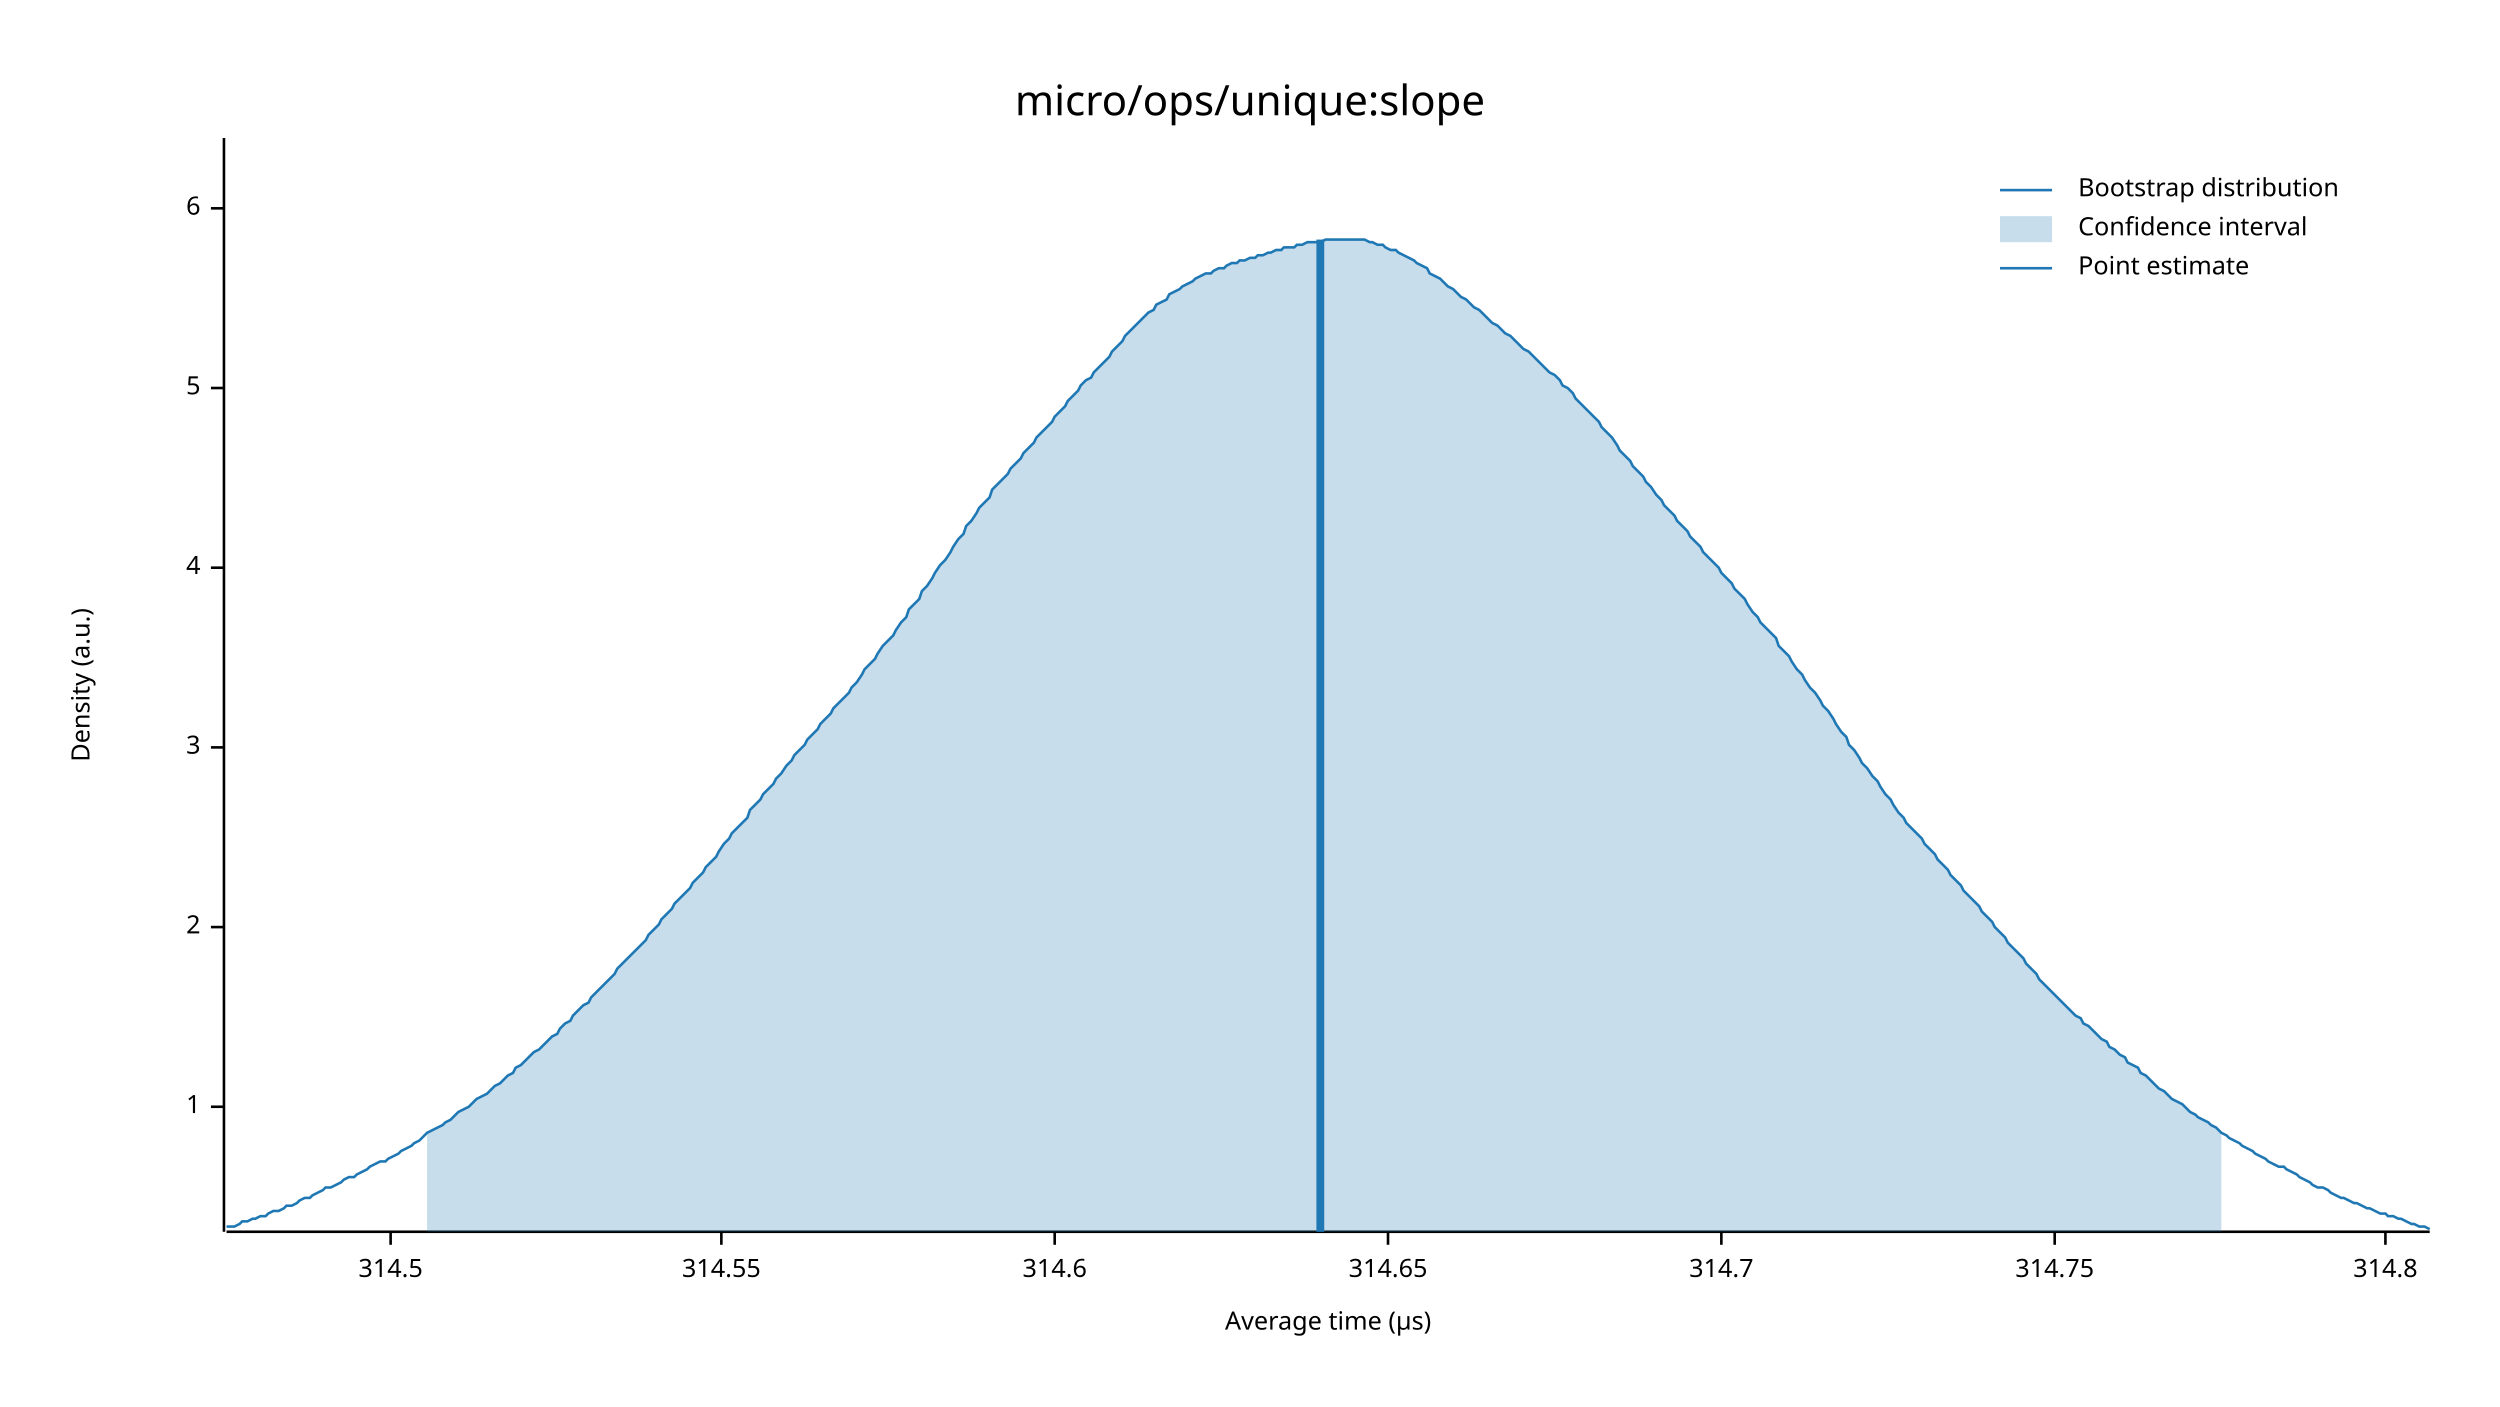
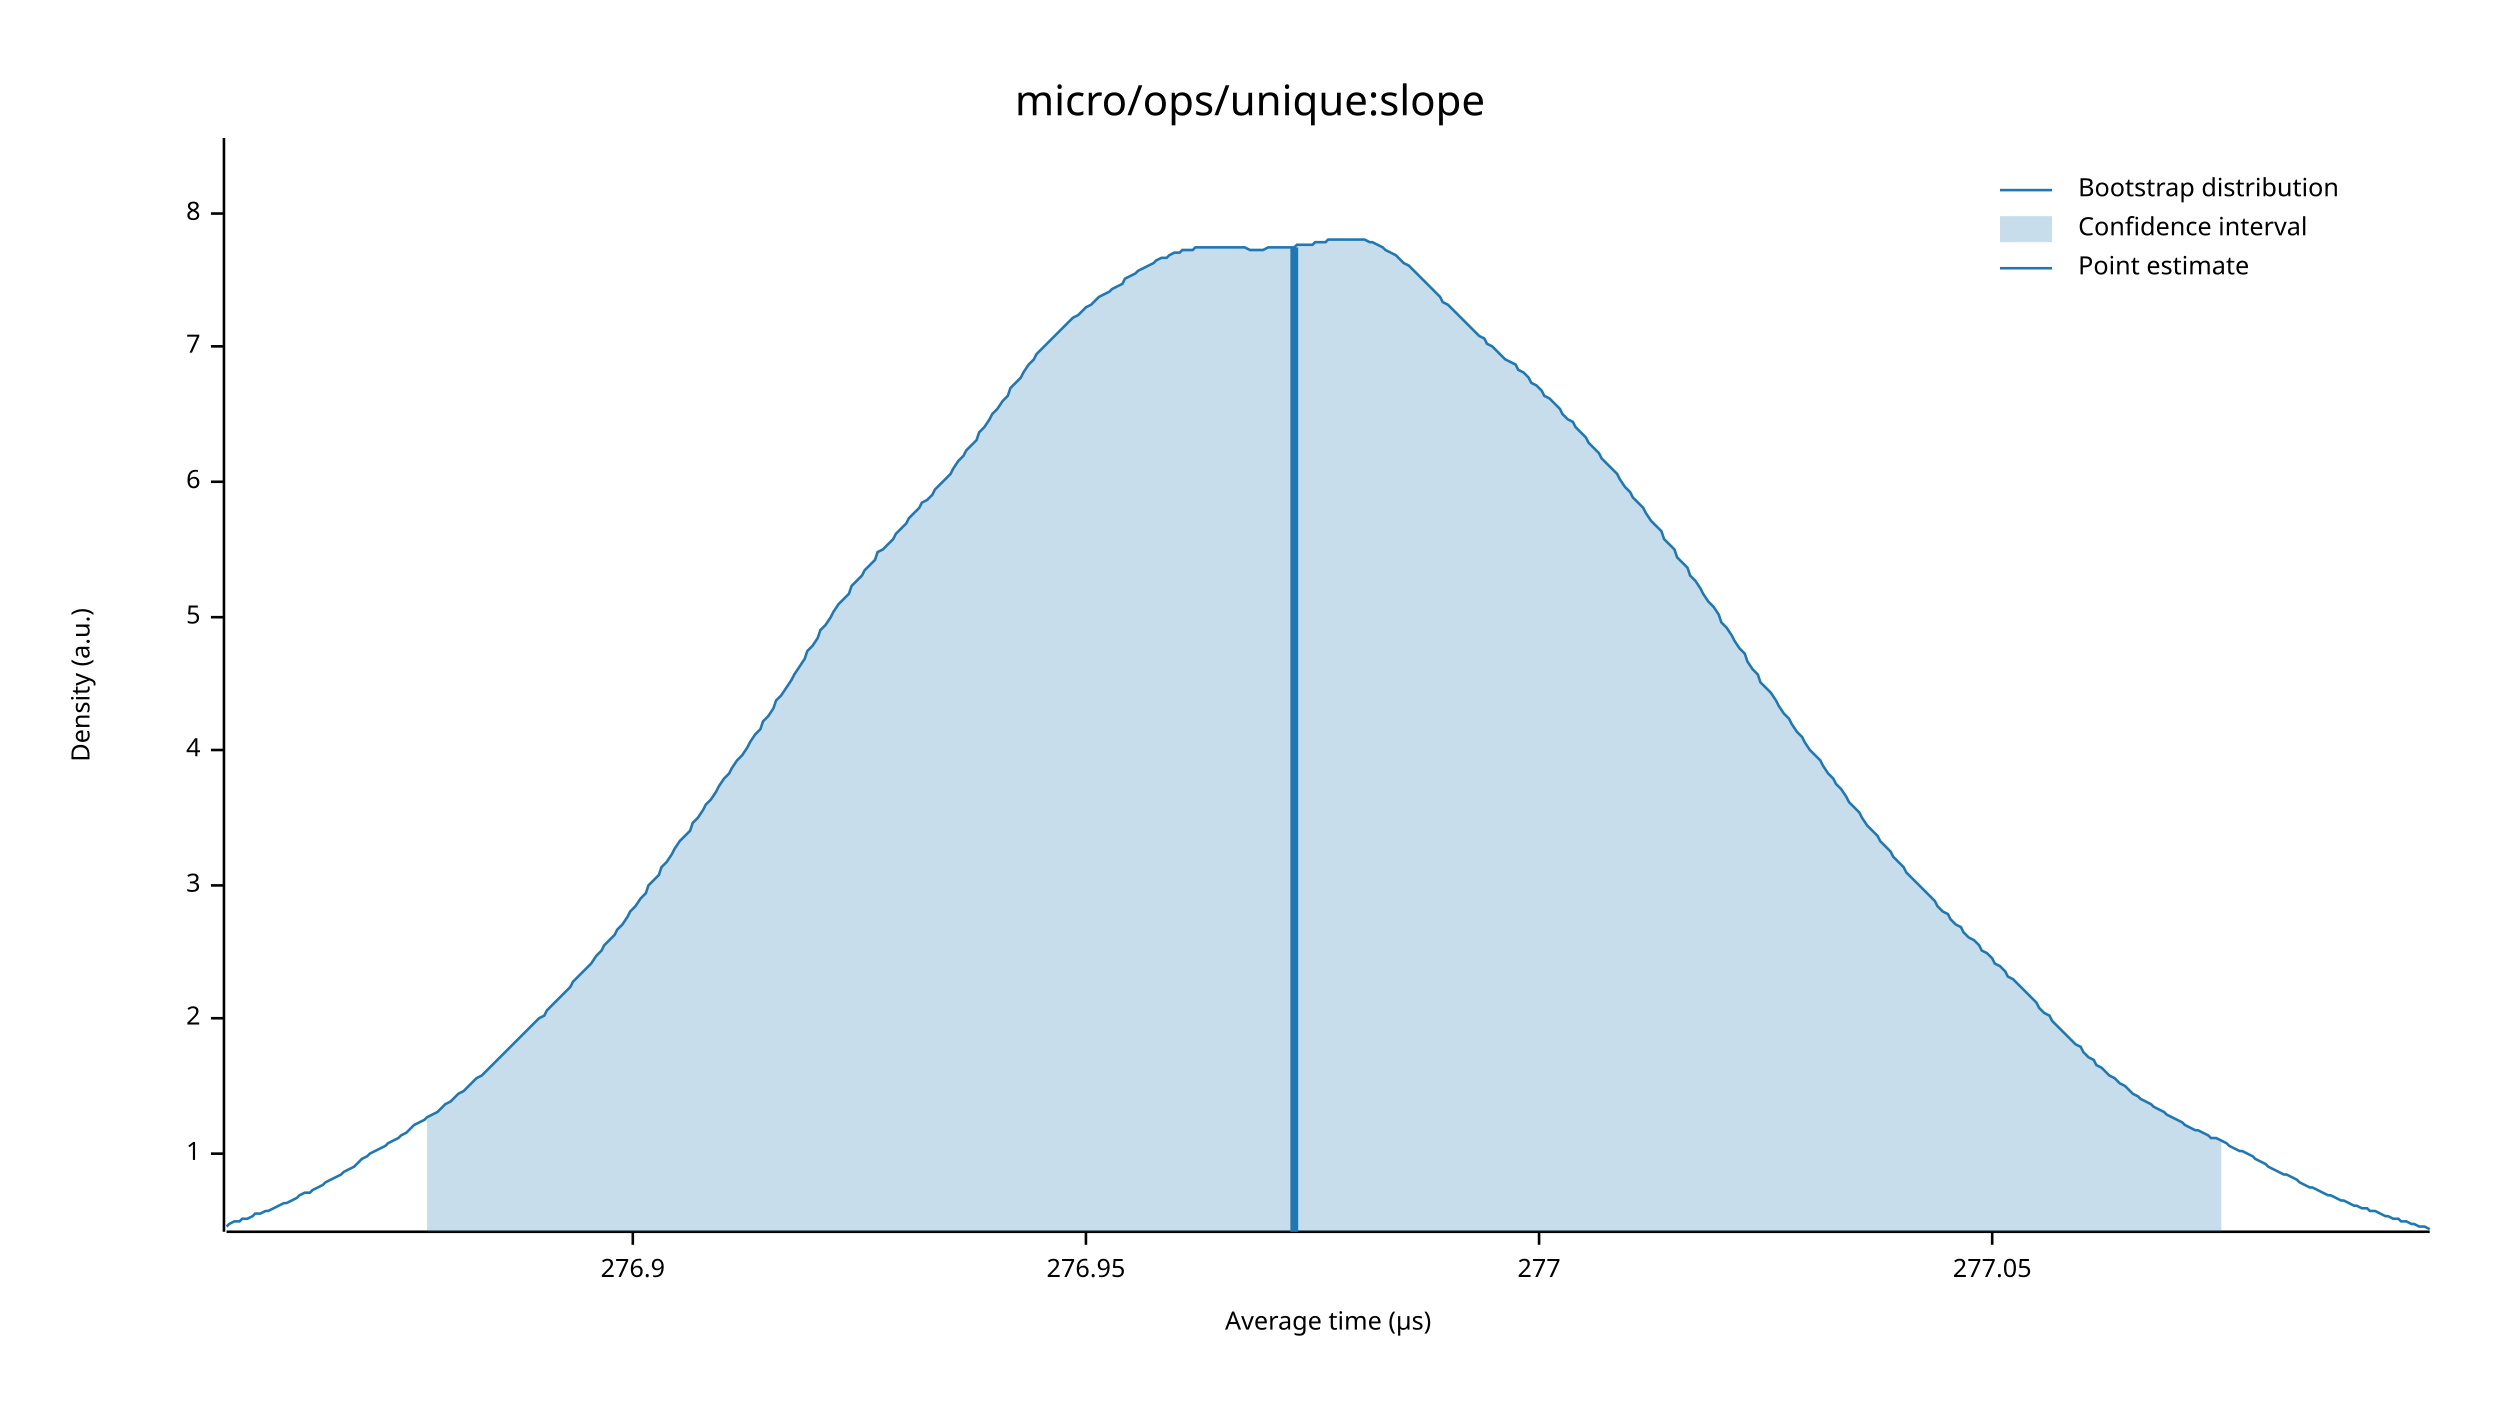
<svg xmlns="http://www.w3.org/2000/svg" width="960" height="540" viewBox="0 0 960 540">
  <text x="480" y="32" dy="0.76em" text-anchor="middle" font-family="sans-serif" font-size="16.129" opacity="1" fill="#000000">
micro/ops/unique:slope
</text>
  <text x="27" y="263" dy="0.76em" text-anchor="middle" font-family="sans-serif" font-size="9.677" opacity="1" fill="#000000" transform="rotate(270, 27, 263)">
Density (a.u.)
</text>
  <text x="510" y="513" dy="-0.5ex" text-anchor="middle" font-family="sans-serif" font-size="9.677" opacity="1" fill="#000000">
Average time (µs)
</text>
  <polyline fill="none" opacity="1" stroke="#000000" stroke-width="1" points="86,53 86,473 " />
-   <text x="77" y="425" dy="0.5ex" text-anchor="end" font-family="sans-serif" font-size="9.677" opacity="1" fill="#000000">
+   <text x="77" y="443" dy="0.5ex" text-anchor="end" font-family="sans-serif" font-size="9.677" opacity="1" fill="#000000">
1
</text>
-   <polyline fill="none" opacity="1" stroke="#000000" stroke-width="1" points="81,425 86,425 " />
-   <text x="77" y="356" dy="0.5ex" text-anchor="end" font-family="sans-serif" font-size="9.677" opacity="1" fill="#000000">
+   <polyline fill="none" opacity="1" stroke="#000000" stroke-width="1" points="81,443 86,443 " />
+   <text x="77" y="391" dy="0.5ex" text-anchor="end" font-family="sans-serif" font-size="9.677" opacity="1" fill="#000000">
2
</text>
-   <polyline fill="none" opacity="1" stroke="#000000" stroke-width="1" points="81,356 86,356 " />
-   <text x="77" y="287" dy="0.5ex" text-anchor="end" font-family="sans-serif" font-size="9.677" opacity="1" fill="#000000">
+   <polyline fill="none" opacity="1" stroke="#000000" stroke-width="1" points="81,391 86,391 " />
+   <text x="77" y="340" dy="0.5ex" text-anchor="end" font-family="sans-serif" font-size="9.677" opacity="1" fill="#000000">
3
</text>
-   <polyline fill="none" opacity="1" stroke="#000000" stroke-width="1" points="81,287 86,287 " />
-   <text x="77" y="218" dy="0.5ex" text-anchor="end" font-family="sans-serif" font-size="9.677" opacity="1" fill="#000000">
+   <polyline fill="none" opacity="1" stroke="#000000" stroke-width="1" points="81,340 86,340 " />
+   <text x="77" y="288" dy="0.5ex" text-anchor="end" font-family="sans-serif" font-size="9.677" opacity="1" fill="#000000">
4
</text>
-   <polyline fill="none" opacity="1" stroke="#000000" stroke-width="1" points="81,218 86,218 " />
-   <text x="77" y="149" dy="0.5ex" text-anchor="end" font-family="sans-serif" font-size="9.677" opacity="1" fill="#000000">
+   <polyline fill="none" opacity="1" stroke="#000000" stroke-width="1" points="81,288 86,288 " />
+   <text x="77" y="237" dy="0.5ex" text-anchor="end" font-family="sans-serif" font-size="9.677" opacity="1" fill="#000000">
5
</text>
-   <polyline fill="none" opacity="1" stroke="#000000" stroke-width="1" points="81,149 86,149 " />
-   <text x="77" y="80" dy="0.5ex" text-anchor="end" font-family="sans-serif" font-size="9.677" opacity="1" fill="#000000">
+   <polyline fill="none" opacity="1" stroke="#000000" stroke-width="1" points="81,237 86,237 " />
+   <text x="77" y="185" dy="0.5ex" text-anchor="end" font-family="sans-serif" font-size="9.677" opacity="1" fill="#000000">
6
</text>
-   <polyline fill="none" opacity="1" stroke="#000000" stroke-width="1" points="81,80 86,80 " />
+   <polyline fill="none" opacity="1" stroke="#000000" stroke-width="1" points="81,185 86,185 " />
+   <text x="77" y="133" dy="0.5ex" text-anchor="end" font-family="sans-serif" font-size="9.677" opacity="1" fill="#000000">
+ 7
+ </text>
+   <polyline fill="none" opacity="1" stroke="#000000" stroke-width="1" points="81,133 86,133 " />
+   <text x="77" y="82" dy="0.5ex" text-anchor="end" font-family="sans-serif" font-size="9.677" opacity="1" fill="#000000">
+ 8
+ </text>
+   <polyline fill="none" opacity="1" stroke="#000000" stroke-width="1" points="81,82 86,82 " />
  <polyline fill="none" opacity="1" stroke="#000000" stroke-width="1" points="87,473 933,473 " />
-   <text x="150" y="483" dy="0.76em" text-anchor="middle" font-family="sans-serif" font-size="9.677" opacity="1" fill="#000000">
- 314.5
+   <text x="243" y="483" dy="0.76em" text-anchor="middle" font-family="sans-serif" font-size="9.677" opacity="1" fill="#000000">
+ 276.9
</text>
-   <polyline fill="none" opacity="1" stroke="#000000" stroke-width="1" points="150,473 150,478 " />
-   <text x="277" y="483" dy="0.76em" text-anchor="middle" font-family="sans-serif" font-size="9.677" opacity="1" fill="#000000">
- 314.55
+   <polyline fill="none" opacity="1" stroke="#000000" stroke-width="1" points="243,473 243,478 " />
+   <text x="417" y="483" dy="0.76em" text-anchor="middle" font-family="sans-serif" font-size="9.677" opacity="1" fill="#000000">
+ 276.95
</text>
-   <polyline fill="none" opacity="1" stroke="#000000" stroke-width="1" points="277,473 277,478 " />
-   <text x="405" y="483" dy="0.76em" text-anchor="middle" font-family="sans-serif" font-size="9.677" opacity="1" fill="#000000">
- 314.6
+   <polyline fill="none" opacity="1" stroke="#000000" stroke-width="1" points="417,473 417,478 " />
+   <text x="591" y="483" dy="0.76em" text-anchor="middle" font-family="sans-serif" font-size="9.677" opacity="1" fill="#000000">
+ 277
</text>
-   <polyline fill="none" opacity="1" stroke="#000000" stroke-width="1" points="405,473 405,478 " />
-   <text x="533" y="483" dy="0.76em" text-anchor="middle" font-family="sans-serif" font-size="9.677" opacity="1" fill="#000000">
- 314.65
+   <polyline fill="none" opacity="1" stroke="#000000" stroke-width="1" points="591,473 591,478 " />
+   <text x="765" y="483" dy="0.76em" text-anchor="middle" font-family="sans-serif" font-size="9.677" opacity="1" fill="#000000">
+ 277.05
</text>
-   <polyline fill="none" opacity="1" stroke="#000000" stroke-width="1" points="533,473 533,478 " />
-   <text x="661" y="483" dy="0.76em" text-anchor="middle" font-family="sans-serif" font-size="9.677" opacity="1" fill="#000000">
- 314.7
- </text>
-   <polyline fill="none" opacity="1" stroke="#000000" stroke-width="1" points="661,473 661,478 " />
-   <text x="789" y="483" dy="0.76em" text-anchor="middle" font-family="sans-serif" font-size="9.677" opacity="1" fill="#000000">
- 314.75
- </text>
-   <polyline fill="none" opacity="1" stroke="#000000" stroke-width="1" points="789,473 789,478 " />
-   <text x="916" y="483" dy="0.76em" text-anchor="middle" font-family="sans-serif" font-size="9.677" opacity="1" fill="#000000">
- 314.8
- </text>
-   <polyline fill="none" opacity="1" stroke="#000000" stroke-width="1" points="916,473 916,478 " />
-   <polyline fill="none" opacity="1" stroke="#1F78B4" stroke-width="1" points="87,471 88,471 90,471 92,470 93,469 95,469 97,468 98,468 100,467 102,467 103,466 105,465 107,465 109,464 110,463 112,463 114,462 115,461 117,460 119,460 120,459 122,458 124,457 125,456 127,456 129,455 131,454 132,453 134,452 136,452 137,451 139,450 141,449 142,448 144,447 146,446 148,446 149,445 151,444 153,443 154,442 156,441 158,440 159,439 161,438 163,436 164,435 166,434 168,433 170,432 171,431 173,430 175,428 176,427 178,426 180,425 181,424 183,422 185,421 187,420 188,419 190,417 192,416 193,415 195,413 197,412 198,410 200,409 202,407 203,406 205,404 207,403 209,401 210,400 212,398 214,397 215,395 217,393 219,392 220,390 222,388 224,386 226,385 227,383 229,381 231,379 232,378 234,376 236,374 237,372 239,370 241,368 242,367 244,365 246,363 248,361 249,359 251,357 253,355 254,353 256,351 258,349 259,347 261,345 263,343 265,341 266,339 268,337 270,335 271,333 273,331 275,329 276,327 278,324 280,322 281,320 283,318 285,316 287,314 288,311 290,309 292,307 293,305 295,303 297,301 298,299 300,297 302,294 304,292 305,290 307,288 309,286 310,284 312,282 314,280 315,278 317,276 319,274 320,272 322,270 324,268 326,266 327,264 329,262 331,259 332,257 334,255 336,253 337,251 339,248 341,246 343,244 344,242 346,239 348,237 349,234 351,232 353,230 354,227 356,225 358,222 359,220 361,217 363,215 365,212 366,210 368,207 370,205 371,202 373,200 375,197 376,195 378,193 380,191 381,188 383,186 385,184 387,182 388,180 390,178 392,176 393,174 395,172 397,170 398,168 400,166 402,164 404,162 405,160 407,158 409,156 410,154 412,152 414,150 415,148 417,146 419,145 420,143 422,141 424,139 426,137 427,135 429,133 431,131 432,129 434,127 436,125 437,124 439,122 441,120 443,119 444,117 446,116 448,115 449,113 451,112 453,111 454,110 456,109 458,108 459,107 461,106 463,105 465,105 466,104 468,103 470,103 471,102 473,101 475,101 476,100 478,100 480,99 482,99 483,98 485,98 487,97 488,97 490,96 492,96 493,95 495,95 497,95 498,94 500,94 502,93 504,93 505,93 507,93 509,92 510,92 512,92 514,92 515,92 517,92 519,92 521,92 522,92 524,92 526,93 527,93 529,94 531,94 532,95 534,96 536,96 537,97 539,98 541,99 543,100 544,101 546,102 548,103 549,105 551,106 553,107 554,108 556,110 558,111 560,113 561,114 563,115 565,117 566,118 568,119 570,121 571,122 573,124 575,125 576,126 578,128 580,129 582,131 583,132 585,134 587,135 588,136 590,138 592,140 593,141 595,143 597,144 599,146 600,148 602,149 604,151 605,153 607,155 609,157 610,158 612,160 614,162 615,164 617,166 619,168 621,171 622,173 624,175 626,177 627,179 629,181 631,183 632,185 634,187 636,190 638,192 639,194 641,196 643,198 644,200 646,202 648,204 649,206 651,208 653,210 654,212 656,214 658,216 660,218 661,220 663,222 665,224 666,226 668,228 670,230 671,232 673,235 675,237 676,239 678,241 680,243 682,245 683,248 685,250 687,252 688,254 690,257 692,259 693,261 695,264 697,266 699,269 700,271 702,273 704,276 705,278 707,281 709,283 710,286 712,288 714,291 715,293 717,295 719,298 721,300 722,302 724,305 726,307 727,309 729,312 731,314 732,316 734,318 736,320 738,322 739,324 741,326 743,328 744,330 746,332 748,334 749,336 751,338 753,340 754,342 756,344 758,346 760,348 761,350 763,352 765,354 766,356 768,358 770,360 771,362 773,364 775,366 777,368 778,370 780,372 782,374 783,376 785,378 787,380 788,381 790,383 792,385 793,386 795,388 797,390 799,391 800,393 802,394 804,396 805,397 807,399 809,400 810,402 812,403 814,405 816,406 817,408 819,409 821,410 822,412 824,413 826,415 827,416 829,418 831,419 832,420 834,422 836,423 838,424 839,425 841,427 843,428 844,429 846,430 848,431 849,432 851,433 853,435 855,436 856,437 858,438 860,439 861,440 863,441 865,442 866,443 868,444 870,445 871,446 873,447 875,448 877,448 878,449 880,450 882,451 883,452 885,453 887,454 888,455 890,456 892,456 894,457 895,458 897,459 899,460 900,460 902,461 904,462 905,462 907,463 909,464 910,464 912,465 914,466 916,466 917,467 919,467 921,468 922,468 924,469 926,470 927,470 929,471 931,471 933,472 " />
-   <polygon opacity="0.25" fill="#1F78B4" points="164,435 166,434 168,433 170,432 171,431 173,430 175,428 176,427 178,426 180,425 181,424 183,422 185,421 187,420 188,419 190,417 192,416 193,415 195,413 197,412 198,410 200,409 202,407 203,406 205,404 207,403 209,401 210,400 212,398 214,397 215,395 217,393 219,392 220,390 222,388 224,386 226,385 227,383 229,381 231,379 232,378 234,376 236,374 237,372 239,370 241,368 242,367 244,365 246,363 248,361 249,359 251,357 253,355 254,353 256,351 258,349 259,347 261,345 263,343 265,341 266,339 268,337 270,335 271,333 273,331 275,329 276,327 278,324 280,322 281,320 283,318 285,316 287,314 288,311 290,309 292,307 293,305 295,303 297,301 298,299 300,297 302,294 304,292 305,290 307,288 309,286 310,284 312,282 314,280 315,278 317,276 319,274 320,272 322,270 324,268 326,266 327,264 329,262 331,259 332,257 334,255 336,253 337,251 339,248 341,246 343,244 344,242 346,239 348,237 349,234 351,232 353,230 354,227 356,225 358,222 359,220 361,217 363,215 365,212 366,210 368,207 370,205 371,202 373,200 375,197 376,195 378,193 380,191 381,188 383,186 385,184 387,182 388,180 390,178 392,176 393,174 395,172 397,170 398,168 400,166 402,164 404,162 405,160 407,158 409,156 410,154 412,152 414,150 415,148 417,146 419,145 420,143 422,141 424,139 426,137 427,135 429,133 431,131 432,129 434,127 436,125 437,124 439,122 441,120 443,119 444,117 446,116 448,115 449,113 451,112 453,111 454,110 456,109 458,108 459,107 461,106 463,105 465,105 466,104 468,103 470,103 471,102 473,101 475,101 476,100 478,100 480,99 482,99 483,98 485,98 487,97 488,97 490,96 492,96 493,95 495,95 497,95 498,94 500,94 502,93 504,93 505,93 507,93 509,92 510,92 512,92 514,92 515,92 517,92 519,92 521,92 522,92 524,92 526,93 527,93 529,94 531,94 532,95 534,96 536,96 537,97 539,98 541,99 543,100 544,101 546,102 548,103 549,105 551,106 553,107 554,108 556,110 558,111 560,113 561,114 563,115 565,117 566,118 568,119 570,121 571,122 573,124 575,125 576,126 578,128 580,129 582,131 583,132 585,134 587,135 588,136 590,138 592,140 593,141 595,143 597,144 599,146 600,148 602,149 604,151 605,153 607,155 609,157 610,158 612,160 614,162 615,164 617,166 619,168 621,171 622,173 624,175 626,177 627,179 629,181 631,183 632,185 634,187 636,190 638,192 639,194 641,196 643,198 644,200 646,202 648,204 649,206 651,208 653,210 654,212 656,214 658,216 660,218 661,220 663,222 665,224 666,226 668,228 670,230 671,232 673,235 675,237 676,239 678,241 680,243 682,245 683,248 685,250 687,252 688,254 690,257 692,259 693,261 695,264 697,266 699,269 700,271 702,273 704,276 705,278 707,281 709,283 710,286 712,288 714,291 715,293 717,295 719,298 721,300 722,302 724,305 726,307 727,309 729,312 731,314 732,316 734,318 736,320 738,322 739,324 741,326 743,328 744,330 746,332 748,334 749,336 751,338 753,340 754,342 756,344 758,346 760,348 761,350 763,352 765,354 766,356 768,358 770,360 771,362 773,364 775,366 777,368 778,370 780,372 782,374 783,376 785,378 787,380 788,381 790,383 792,385 793,386 795,388 797,390 799,391 800,393 802,394 804,396 805,397 807,399 809,400 810,402 812,403 814,405 816,406 817,408 819,409 821,410 822,412 824,413 826,415 827,416 829,418 831,419 832,420 834,422 836,423 838,424 839,425 841,427 843,428 844,429 846,430 848,431 849,432 851,433 853,435 853,473 164,473 " />
-   <polyline fill="none" opacity="1" stroke="#1F78B4" stroke-width="3" points="507,473 507,92 " />
+   <polyline fill="none" opacity="1" stroke="#000000" stroke-width="1" points="765,473 765,478 " />
+   <polyline fill="none" opacity="1" stroke="#1F78B4" stroke-width="1" points="87,471 88,470 90,469 92,469 93,468 95,468 97,467 98,466 100,466 102,465 103,465 105,464 107,463 109,462 110,462 112,461 114,460 115,459 117,458 119,458 120,457 122,456 124,455 125,454 127,453 129,452 131,451 132,450 134,449 136,448 137,447 139,445 141,444 142,443 144,442 146,441 148,440 149,439 151,438 153,437 154,436 156,435 158,433 159,432 161,431 163,430 164,429 166,428 168,427 170,425 171,424 173,423 175,421 176,420 178,419 180,417 181,416 183,414 185,413 187,411 188,410 190,408 192,406 193,405 195,403 197,401 198,400 200,398 202,396 203,395 205,393 207,391 209,390 210,388 212,386 214,384 215,383 217,381 219,379 220,377 222,375 224,373 226,371 227,370 229,367 231,365 232,363 234,361 236,359 237,357 239,355 241,352 242,350 244,348 246,345 248,343 249,340 251,338 253,336 254,333 256,331 258,328 259,326 261,323 263,321 265,319 266,316 268,314 270,311 271,309 273,307 275,304 276,302 278,299 280,297 281,295 283,292 285,290 287,287 288,285 290,282 292,280 293,277 295,275 297,272 298,269 300,267 302,264 304,261 305,259 307,256 309,253 310,250 312,248 314,245 315,242 317,240 319,237 320,235 322,232 324,230 326,228 327,225 329,223 331,221 332,219 334,217 336,215 337,212 339,211 341,209 343,207 344,205 346,203 348,201 349,199 351,197 353,195 354,193 356,192 358,190 359,188 361,186 363,184 365,182 366,180 368,177 370,175 371,173 373,171 375,169 376,166 378,164 380,161 381,159 383,157 385,154 387,152 388,149 390,147 392,145 393,143 395,140 397,138 398,136 400,134 402,132 404,130 405,129 407,127 409,125 410,124 412,122 414,121 415,120 417,118 419,117 420,116 422,114 424,113 426,112 427,111 429,110 431,109 432,107 434,106 436,105 437,104 439,103 441,102 443,101 444,100 446,99 448,99 449,98 451,97 453,97 454,96 456,96 458,96 459,95 461,95 463,95 465,95 466,95 468,95 470,95 471,95 473,95 475,95 476,95 478,95 480,96 482,96 483,96 485,96 487,95 488,95 490,95 492,95 493,95 495,95 497,95 498,94 500,94 502,94 504,94 505,93 507,93 509,93 510,92 512,92 514,92 515,92 517,92 519,92 521,92 522,92 524,92 526,93 527,93 529,94 531,95 532,96 534,97 536,98 537,99 539,101 541,102 543,104 544,105 546,107 548,109 549,110 551,112 553,114 554,116 556,117 558,119 560,121 561,122 563,124 565,126 566,127 568,129 570,130 571,132 573,133 575,135 576,136 578,138 580,139 582,140 583,142 585,143 587,145 588,147 590,148 592,150 593,152 595,153 597,155 599,157 600,159 602,161 604,162 605,164 607,166 609,168 610,170 612,172 614,174 615,176 617,178 619,180 621,182 622,184 624,187 626,189 627,191 629,193 631,195 632,197 634,200 636,202 638,204 639,207 641,209 643,211 644,214 646,216 648,218 649,221 651,223 653,226 654,228 656,231 658,233 660,236 661,239 663,241 665,244 666,246 668,249 670,251 671,254 673,257 675,259 676,262 678,264 680,266 682,269 683,271 685,274 687,276 688,278 690,281 692,283 693,285 695,288 697,290 699,292 700,294 702,297 704,299 705,301 707,303 709,306 710,308 712,310 714,312 715,314 717,317 719,319 721,321 722,323 724,325 726,327 727,329 729,331 731,333 732,335 734,337 736,339 738,341 739,342 741,344 743,346 744,348 746,350 748,351 749,353 751,355 753,356 754,358 756,360 758,361 760,363 761,365 763,366 765,368 766,370 768,371 770,373 771,375 773,376 775,378 777,380 778,381 780,383 782,385 783,387 785,389 787,390 788,392 790,394 792,396 793,397 795,399 797,401 799,402 800,404 802,406 804,407 805,409 807,410 809,412 810,413 812,414 814,416 816,417 817,418 819,420 821,421 822,422 824,423 826,424 827,425 829,426 831,427 832,428 834,429 836,430 838,431 839,432 841,433 843,434 844,434 846,435 848,436 849,437 851,437 853,438 855,439 856,440 858,441 860,442 861,442 863,443 865,444 866,445 868,446 870,447 871,448 873,449 875,450 877,451 878,451 880,452 882,453 883,454 885,455 887,456 888,456 890,457 892,458 894,459 895,459 897,460 899,461 900,461 902,462 904,463 905,463 907,464 909,464 910,465 912,465 914,466 916,467 917,467 919,468 921,468 922,469 924,469 926,470 927,470 929,471 931,471 933,472 " />
+   <polygon opacity="0.25" fill="#1F78B4" points="164,429 166,428 168,427 170,425 171,424 173,423 175,421 176,420 178,419 180,417 181,416 183,414 185,413 187,411 188,410 190,408 192,406 193,405 195,403 197,401 198,400 200,398 202,396 203,395 205,393 207,391 209,390 210,388 212,386 214,384 215,383 217,381 219,379 220,377 222,375 224,373 226,371 227,370 229,367 231,365 232,363 234,361 236,359 237,357 239,355 241,352 242,350 244,348 246,345 248,343 249,340 251,338 253,336 254,333 256,331 258,328 259,326 261,323 263,321 265,319 266,316 268,314 270,311 271,309 273,307 275,304 276,302 278,299 280,297 281,295 283,292 285,290 287,287 288,285 290,282 292,280 293,277 295,275 297,272 298,269 300,267 302,264 304,261 305,259 307,256 309,253 310,250 312,248 314,245 315,242 317,240 319,237 320,235 322,232 324,230 326,228 327,225 329,223 331,221 332,219 334,217 336,215 337,212 339,211 341,209 343,207 344,205 346,203 348,201 349,199 351,197 353,195 354,193 356,192 358,190 359,188 361,186 363,184 365,182 366,180 368,177 370,175 371,173 373,171 375,169 376,166 378,164 380,161 381,159 383,157 385,154 387,152 388,149 390,147 392,145 393,143 395,140 397,138 398,136 400,134 402,132 404,130 405,129 407,127 409,125 410,124 412,122 414,121 415,120 417,118 419,117 420,116 422,114 424,113 426,112 427,111 429,110 431,109 432,107 434,106 436,105 437,104 439,103 441,102 443,101 444,100 446,99 448,99 449,98 451,97 453,97 454,96 456,96 458,96 459,95 461,95 463,95 465,95 466,95 468,95 470,95 471,95 473,95 475,95 476,95 478,95 480,96 482,96 483,96 485,96 487,95 488,95 490,95 492,95 493,95 495,95 497,95 498,94 500,94 502,94 504,94 505,93 507,93 509,93 510,92 512,92 514,92 515,92 517,92 519,92 521,92 522,92 524,92 526,93 527,93 529,94 531,95 532,96 534,97 536,98 537,99 539,101 541,102 543,104 544,105 546,107 548,109 549,110 551,112 553,114 554,116 556,117 558,119 560,121 561,122 563,124 565,126 566,127 568,129 570,130 571,132 573,133 575,135 576,136 578,138 580,139 582,140 583,142 585,143 587,145 588,147 590,148 592,150 593,152 595,153 597,155 599,157 600,159 602,161 604,162 605,164 607,166 609,168 610,170 612,172 614,174 615,176 617,178 619,180 621,182 622,184 624,187 626,189 627,191 629,193 631,195 632,197 634,200 636,202 638,204 639,207 641,209 643,211 644,214 646,216 648,218 649,221 651,223 653,226 654,228 656,231 658,233 660,236 661,239 663,241 665,244 666,246 668,249 670,251 671,254 673,257 675,259 676,262 678,264 680,266 682,269 683,271 685,274 687,276 688,278 690,281 692,283 693,285 695,288 697,290 699,292 700,294 702,297 704,299 705,301 707,303 709,306 710,308 712,310 714,312 715,314 717,317 719,319 721,321 722,323 724,325 726,327 727,329 729,331 731,333 732,335 734,337 736,339 738,341 739,342 741,344 743,346 744,348 746,350 748,351 749,353 751,355 753,356 754,358 756,360 758,361 760,363 761,365 763,366 765,368 766,370 768,371 770,373 771,375 773,376 775,378 777,380 778,381 780,383 782,385 783,387 785,389 787,390 788,392 790,394 792,396 793,397 795,399 797,401 799,402 800,404 802,406 804,407 805,409 807,410 809,412 810,413 812,414 814,416 816,417 817,418 819,420 821,421 822,422 824,423 826,424 827,425 829,426 831,427 832,428 834,429 836,430 838,431 839,432 841,433 843,434 844,434 846,435 848,436 849,437 851,437 853,438 853,473 164,473 " />
+   <polyline fill="none" opacity="1" stroke="#1F78B4" stroke-width="3" points="497,473 497,95 " />
  <text x="798" y="68" dy="0.76em" text-anchor="start" font-family="sans-serif" font-size="9.677" opacity="1" fill="#000000">
Bootstrap distribution
</text>
  <text x="798" y="83" dy="0.76em" text-anchor="start" font-family="sans-serif" font-size="9.677" opacity="1" fill="#000000">
Confidence interval
</text>
  <text x="798" y="98" dy="0.76em" text-anchor="start" font-family="sans-serif" font-size="9.677" opacity="1" fill="#000000">
Point estimate
</text>
  <polyline fill="none" opacity="1" stroke="#1F78B4" stroke-width="1" points="768,73 788,73 " />
  <rect x="768" y="83" width="20" height="10" opacity="0.25" fill="#1F78B4" stroke="none" />
  <polyline fill="none" opacity="1" stroke="#1F78B4" stroke-width="1" points="768,103 788,103 " />
</svg>
